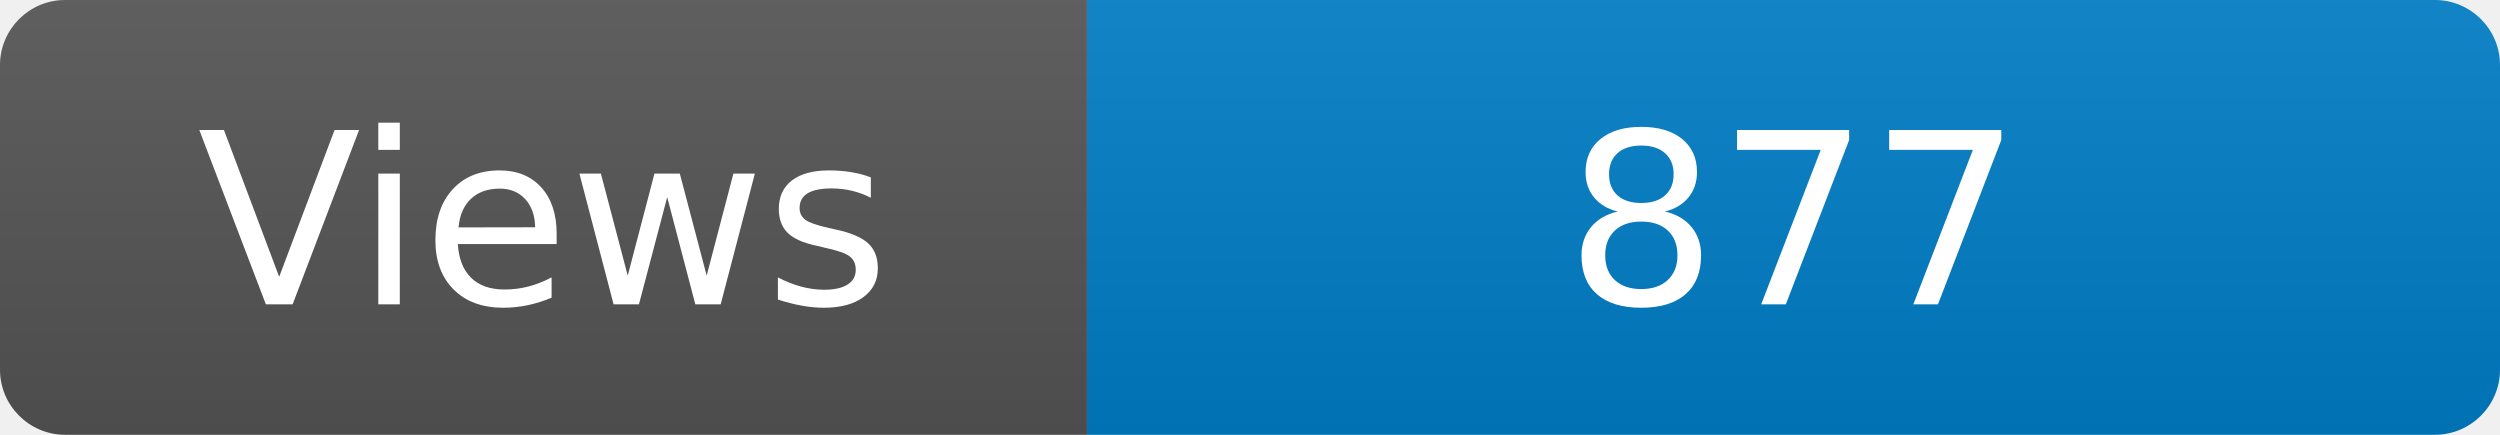
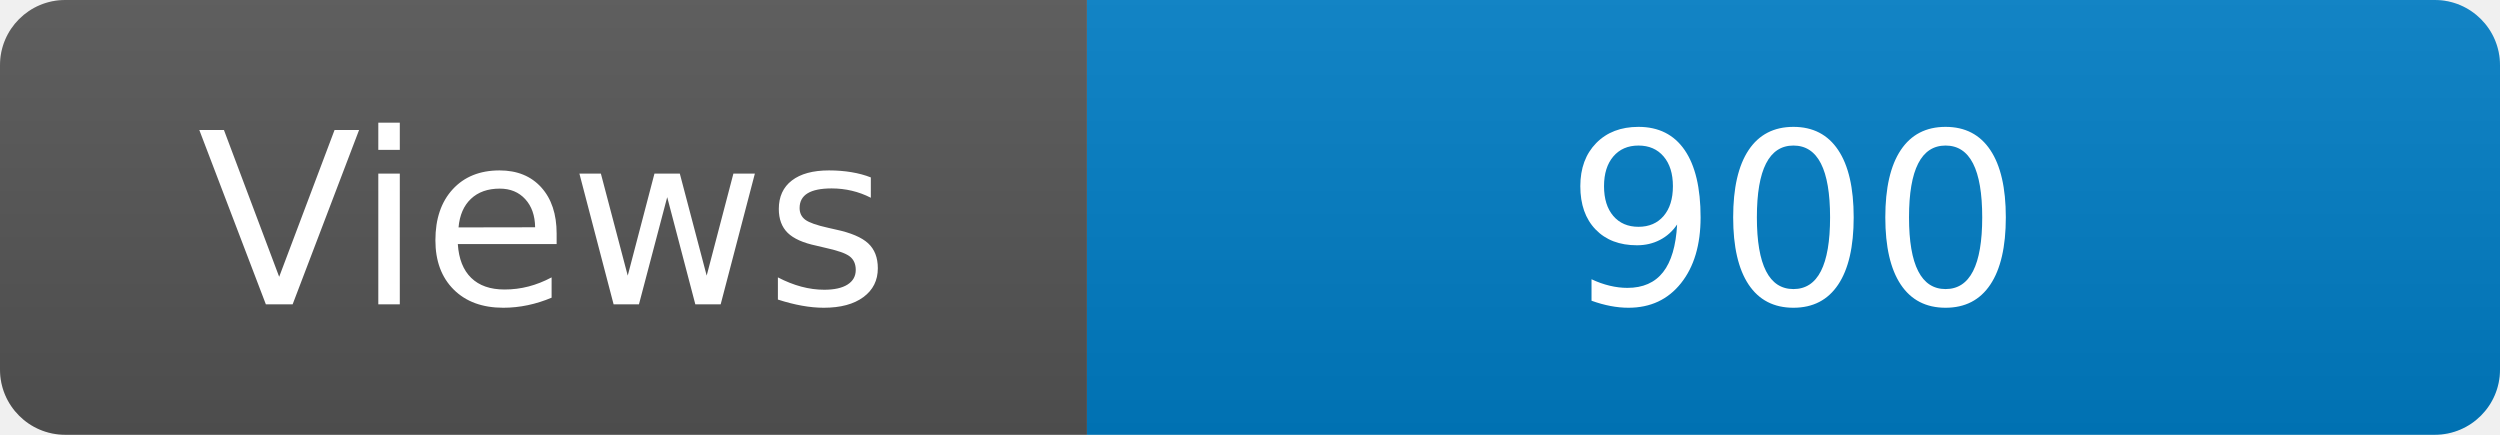
<svg xmlns="http://www.w3.org/2000/svg" width="115" height="20" role="img" aria-label="Maintained?: yes">
  <linearGradient id="s" x2="0" y2="100%">
    <stop offset="0" stop-color="#bbb" stop-opacity=".1" />
    <stop offset="1" stop-opacity=".1" />
  </linearGradient>
  <clipPath id="r">
    <rect width="115" height="20" rx="3" fill="#fff" />
  </clipPath>
  <g clip-path="url(#r)">
    <rect width="50" height="20" fill="#555" />
    <rect x="50" width="160" height="20" fill="#007ec6" />
    <rect width="115" height="20" fill="url(#s)" />
  </g>
  <g fill="#fff" text-anchor="middle" font-family="Verdana,Geneva,DejaVu Sans,sans-serif" font-size="110">
    <text x="250" y="140" transform="scale(.1)" fill="#fff">Views</text>
-     <text x="825" y="140" transform="scale(.1)" fill="#fff">877</text>
+     <text x="825" y="140" transform="scale(.1)" fill="#fff">900</text>
  </g>
</svg>
